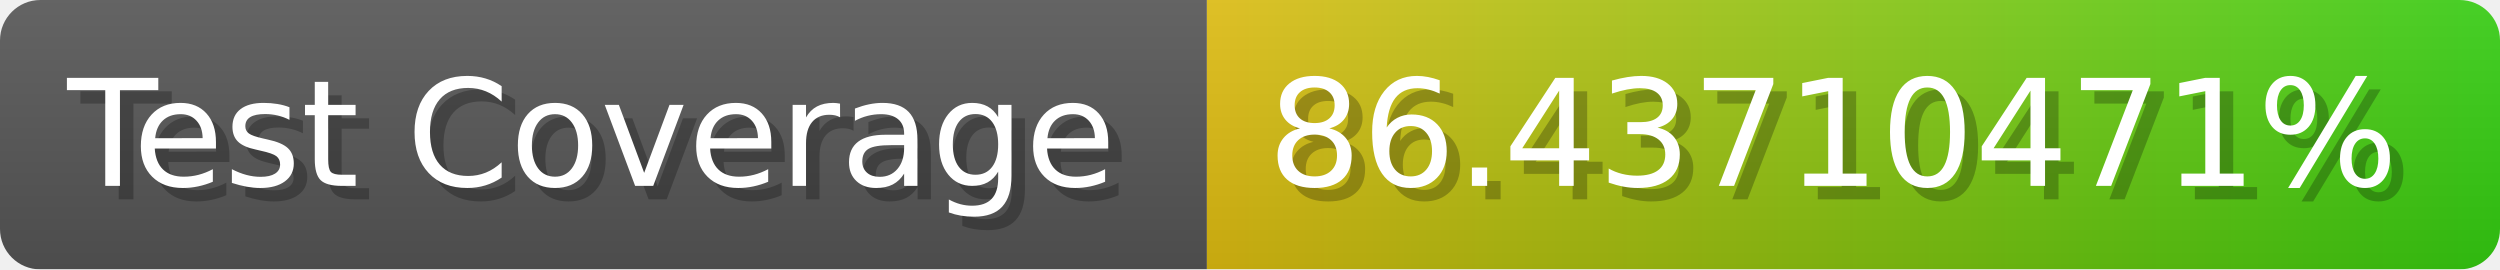
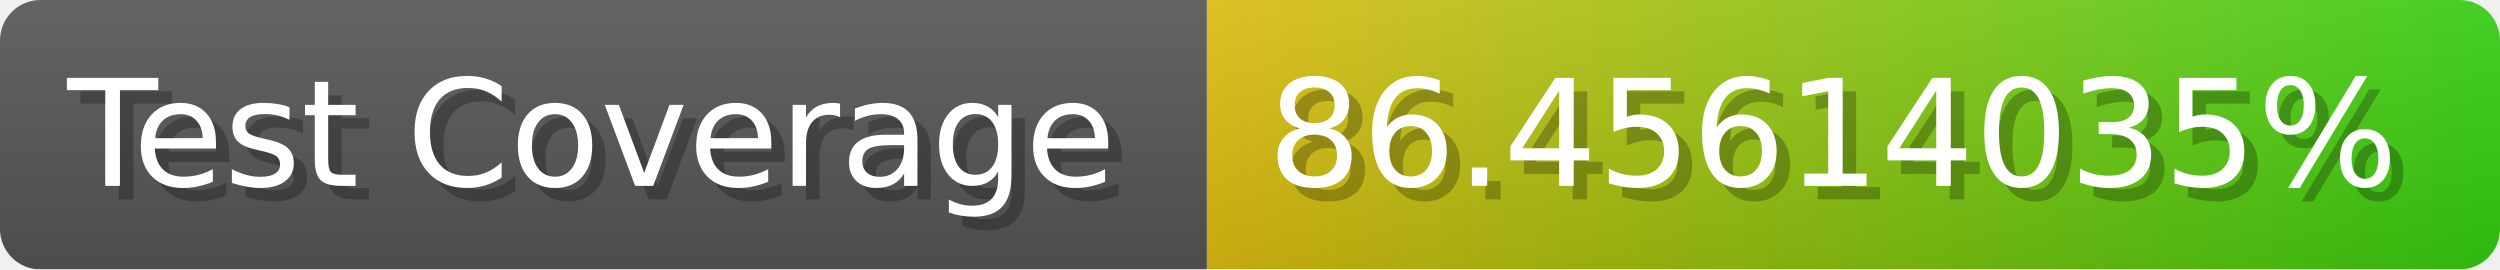
- <svg xmlns="http://www.w3.org/2000/svg" width="185.6" height="20" viewBox="0 0 1856 200" role="img" aria-label="Test Coverage: 86.43710471%">
+ <svg xmlns="http://www.w3.org/2000/svg" width="185.6" height="20" viewBox="0 0 1856 200" role="img" aria-label="Test Coverage: 86.45614035%">
  <linearGradient id="a" x2="0" y2="100%">
    <stop offset="0" stop-opacity=".1" stop-color="#EEE" />
    <stop offset="1" stop-opacity=".1" />
  </linearGradient>
  <mask id="m">
    <rect width="1856" height="200" rx="30" fill="#FFF" />
  </mask>
  <g mask="url(#m)">
    <rect width="896" height="200" fill="#555" />
    <rect width="960" height="200" fill="url(#x)" x="896" />
    <rect width="1856" height="200" fill="url(#a)" />
  </g>
  <g aria-hidden="true" fill="#fff" text-anchor="start" font-family="Verdana,DejaVu Sans,sans-serif" font-size="110">
    <text x="60" y="148" textLength="796" fill="#000" opacity="0.25">Test Coverage</text>
    <text x="50" y="138" textLength="796">Test Coverage</text>
-     <text x="951" y="148" textLength="860" fill="#000" opacity="0.25">86.43710471%</text>
-     <text x="941" y="138" textLength="860">86.43710471%</text>
+     <text x="951" y="148" textLength="860" fill="#000" opacity="0.25">86.45614035%</text>
+     <text x="941" y="138" textLength="860">86.45614035%</text>
  </g>
  <linearGradient id="x" x1="0%" y1="0%" x2="100%" y2="0%">
    <stop offset="0%" style="stop-color:#DB1" />
    <stop offset="100%" style="stop-color:#3C1" />
  </linearGradient>
</svg>
